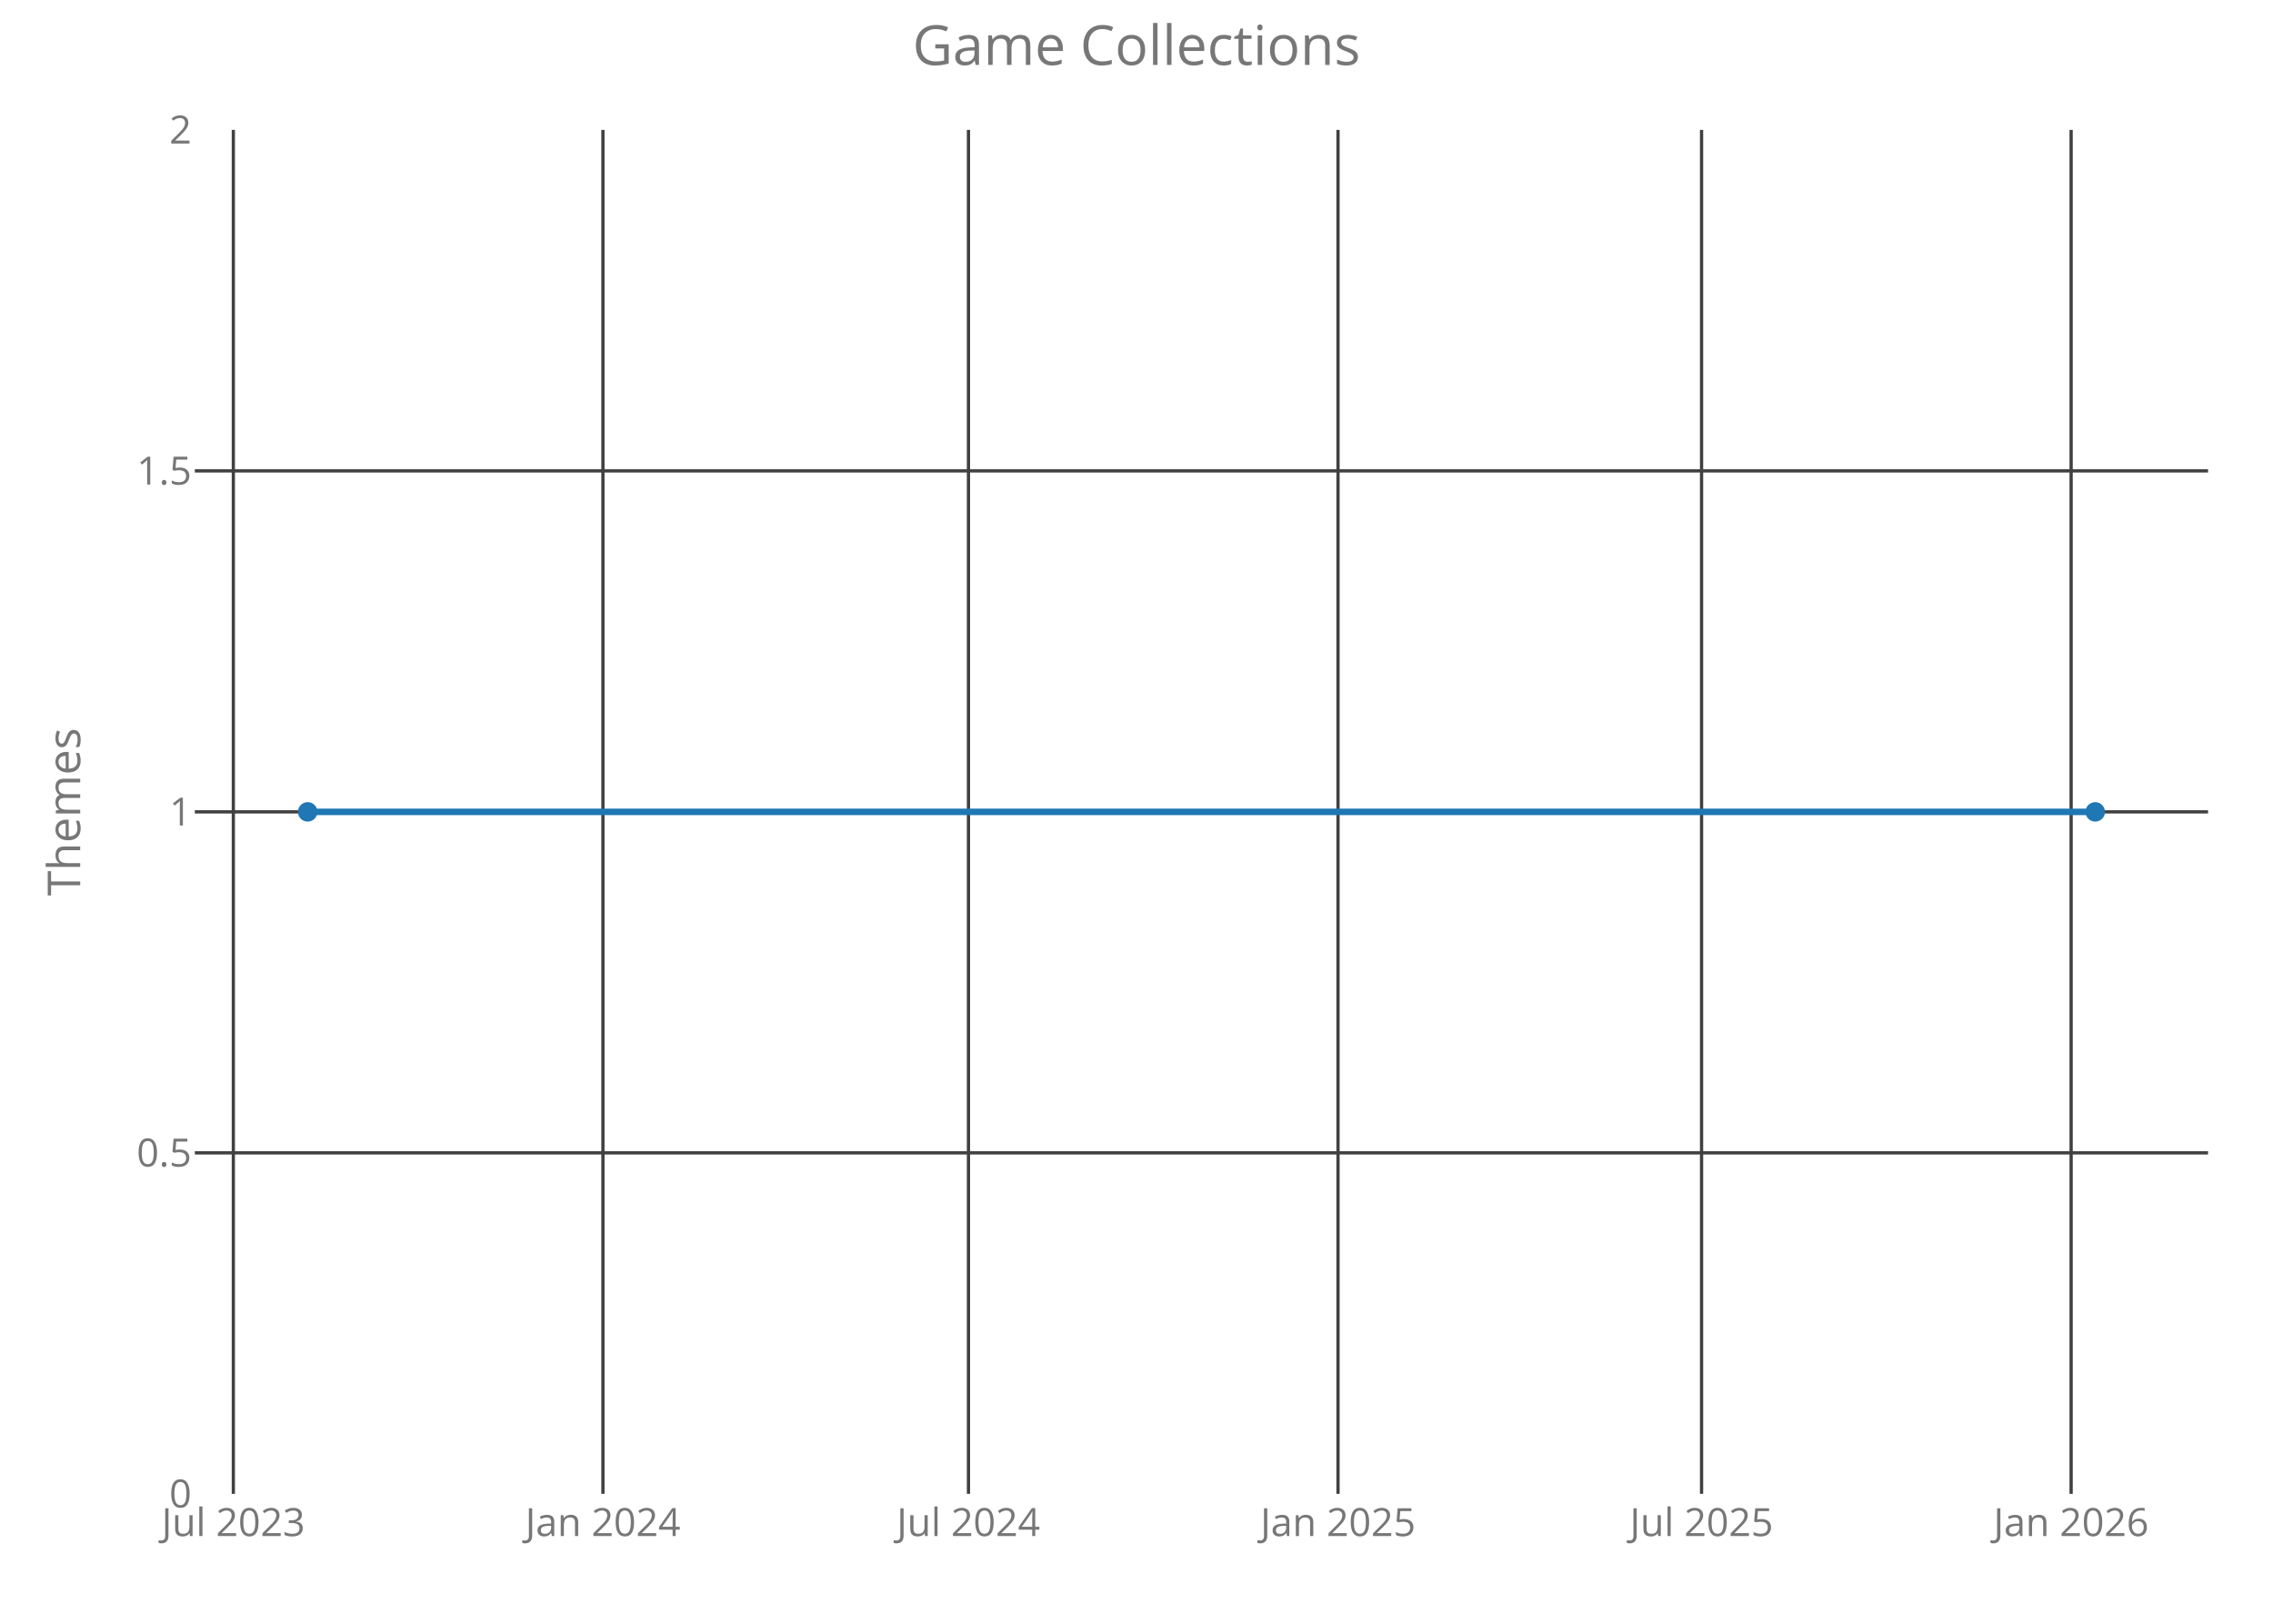
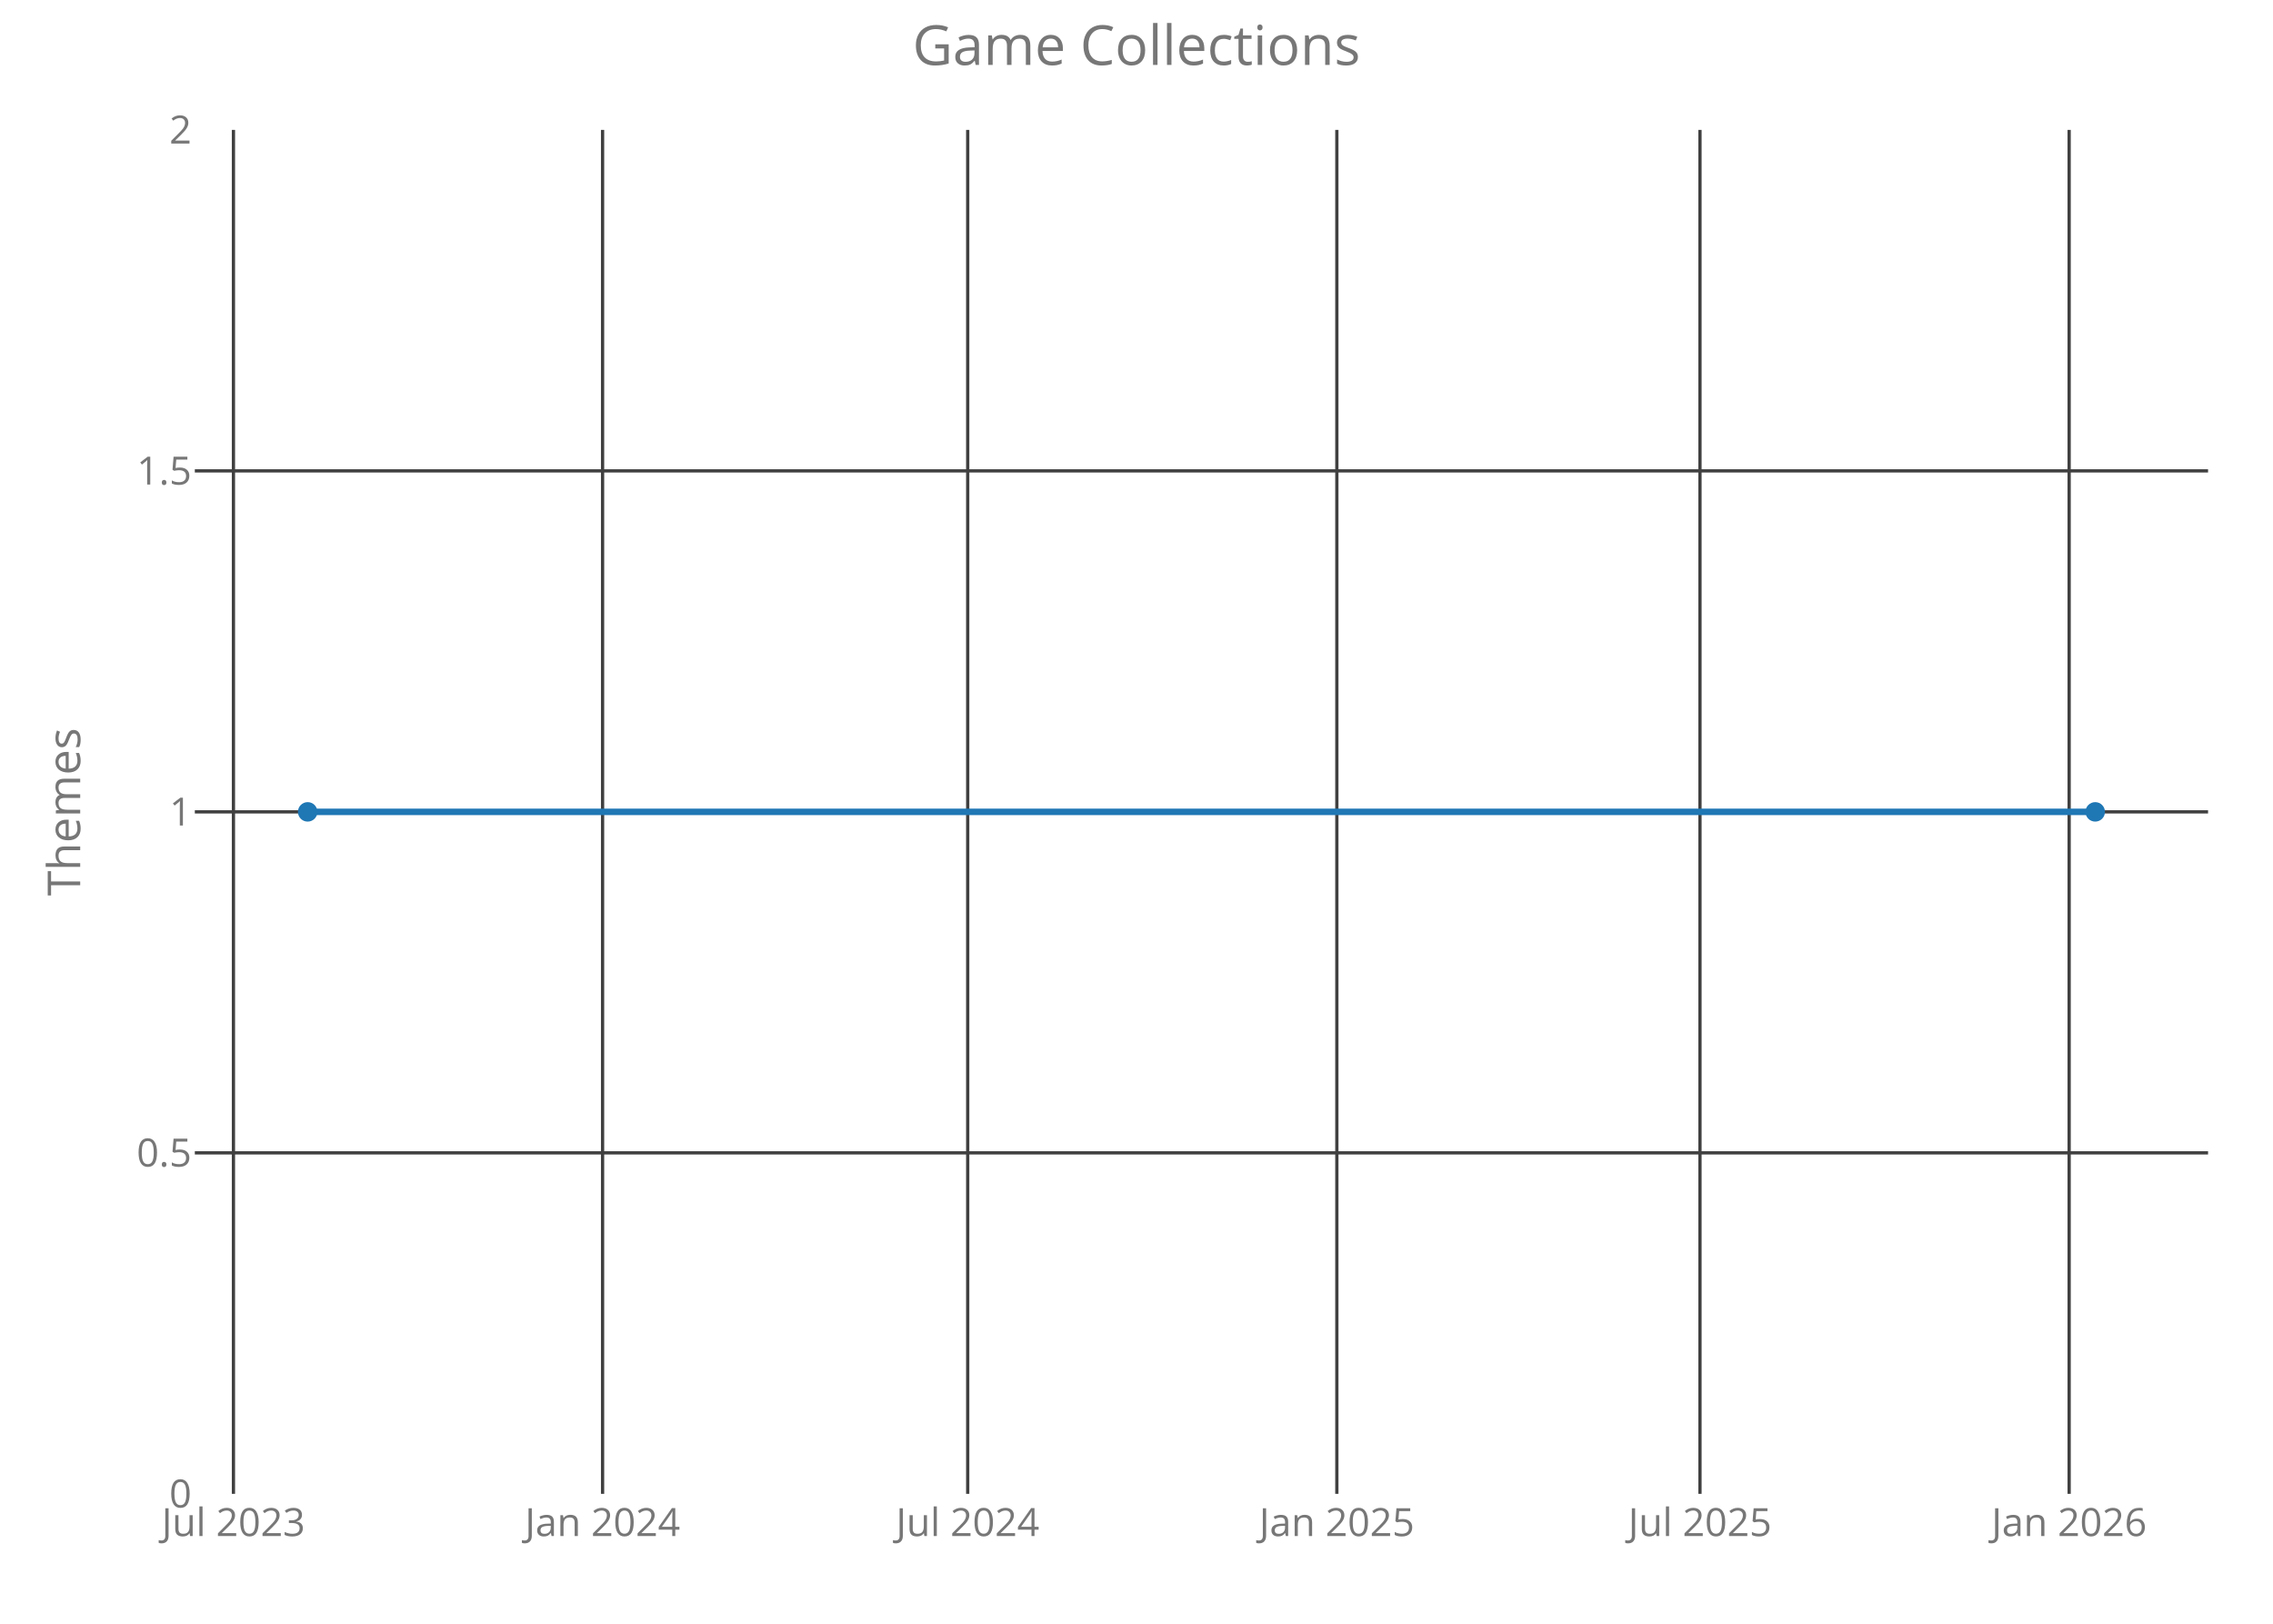
<svg xmlns="http://www.w3.org/2000/svg" class="main-svg" width="700" height="500" style="" viewBox="0 0 700 500">
  <rect x="0" y="0" width="700" height="500" style="fill: rgb(0, 0, 0); fill-opacity: 0;" />
-   <defs id="defs-ca1c0e">
+   <defs id="defs-5a75bf">
    <g class="clips">
-       <clipPath id="clipca1c0exyplot" class="plotclip">
+       <clipPath id="clip5a75bfxyplot" class="plotclip">
        <rect width="620" height="420" />
      </clipPath>
-       <clipPath class="axesclip" id="clipca1c0ex">
+       <clipPath class="axesclip" id="clip5a75bfx">
        <rect x="60" y="0" width="620" height="500" />
      </clipPath>
-       <clipPath class="axesclip" id="clipca1c0ey">
+       <clipPath class="axesclip" id="clip5a75bfy">
        <rect x="0" y="40" width="700" height="420" />
      </clipPath>
-       <clipPath class="axesclip" id="clipca1c0exy">
+       <clipPath class="axesclip" id="clip5a75bfxy">
        <rect x="60" y="40" width="620" height="420" />
      </clipPath>
    </g>
    <g class="gradients" />
  </defs>
  <g class="bglayer">
    <rect class="bg" x="60" y="40" width="620" height="420" style="fill: rgb(0, 0, 0); fill-opacity: 0; stroke-width: 0;" />
  </g>
  <g class="layer-below">
    <g class="imagelayer" />
    <g class="shapelayer" />
  </g>
  <g class="cartesianlayer">
    <g class="subplot xy">
      <g class="layer-subplot">
        <g class="shapelayer" />
        <g class="imagelayer" />
      </g>
      <g class="gridlayer">
        <g class="x">
-           <path class="xgrid crisp" transform="translate(71.86,0)" d="M0,40v420" style="stroke: rgb(64, 64, 64); stroke-opacity: 1; stroke-width: 1px;" />
-           <path class="xgrid crisp" transform="translate(185.68,0)" d="M0,40v420" style="stroke: rgb(64, 64, 64); stroke-opacity: 1; stroke-width: 1px;" />
-           <path class="xgrid crisp" transform="translate(298.25,0)" d="M0,40v420" style="stroke: rgb(64, 64, 64); stroke-opacity: 1; stroke-width: 1px;" />
-           <path class="xgrid crisp" transform="translate(412.06,0)" d="M0,40v420" style="stroke: rgb(64, 64, 64); stroke-opacity: 1; stroke-width: 1px;" />
-           <path class="xgrid crisp" transform="translate(524.02,0)" d="M0,40v420" style="stroke: rgb(64, 64, 64); stroke-opacity: 1; stroke-width: 1px;" />
-           <path class="xgrid crisp" transform="translate(637.83,0)" d="M0,40v420" style="stroke: rgb(64, 64, 64); stroke-opacity: 1; stroke-width: 1px;" />
+           <path class="xgrid crisp" transform="translate(71.89,0)" d="M0,40v420" style="stroke: rgb(64, 64, 64); stroke-opacity: 1; stroke-width: 1px;" />
+           <path class="xgrid crisp" transform="translate(185.57,0)" d="M0,40v420" style="stroke: rgb(64, 64, 64); stroke-opacity: 1; stroke-width: 1px;" />
+           <path class="xgrid crisp" transform="translate(298.02,0)" d="M0,40v420" style="stroke: rgb(64, 64, 64); stroke-opacity: 1; stroke-width: 1px;" />
+           <path class="xgrid crisp" transform="translate(411.7,0)" d="M0,40v420" style="stroke: rgb(64, 64, 64); stroke-opacity: 1; stroke-width: 1px;" />
+           <path class="xgrid crisp" transform="translate(523.53,0)" d="M0,40v420" style="stroke: rgb(64, 64, 64); stroke-opacity: 1; stroke-width: 1px;" />
+           <path class="xgrid crisp" transform="translate(637.22,0)" d="M0,40v420" style="stroke: rgb(64, 64, 64); stroke-opacity: 1; stroke-width: 1px;" />
        </g>
        <g class="y">
          <path class="ygrid crisp" transform="translate(0,355)" d="M60,0h620" style="stroke: rgb(64, 64, 64); stroke-opacity: 1; stroke-width: 1px;" />
          <path class="ygrid crisp" transform="translate(0,250)" d="M60,0h620" style="stroke: rgb(64, 64, 64); stroke-opacity: 1; stroke-width: 1px;" />
          <path class="ygrid crisp" transform="translate(0,145)" d="M60,0h620" style="stroke: rgb(64, 64, 64); stroke-opacity: 1; stroke-width: 1px;" />
        </g>
      </g>
      <g class="zerolinelayer" />
      <path class="xlines-below crisp" d="M0,0" style="fill: none;" />
      <path class="ylines-below crisp" d="M0,0" style="fill: none;" />
      <g class="overlines-below" />
      <g class="xaxislayer-below">
        <g class="xtick">
-           <text text-anchor="middle" x="0" y="473" transform="translate(71.86,0)" style="font-family: 'Open Sans'; font-size: 12px; fill: rgb(119, 119, 119); fill-opacity: 1; white-space: pre;">Jul 2023</text>
+           <text text-anchor="middle" x="0" y="473" transform="translate(71.89,0)" style="font-family: 'Open Sans'; font-size: 12px; fill: rgb(119, 119, 119); fill-opacity: 1; white-space: pre;">Jul 2023</text>
        </g>
        <g class="xtick">
-           <text text-anchor="middle" x="0" y="473" transform="translate(185.68,0)" style="font-family: 'Open Sans'; font-size: 12px; fill: rgb(119, 119, 119); fill-opacity: 1; white-space: pre;">Jan 2024</text>
+           <text text-anchor="middle" x="0" y="473" transform="translate(185.57,0)" style="font-family: 'Open Sans'; font-size: 12px; fill: rgb(119, 119, 119); fill-opacity: 1; white-space: pre;">Jan 2024</text>
        </g>
        <g class="xtick">
-           <text text-anchor="middle" x="0" y="473" transform="translate(298.25,0)" style="font-family: 'Open Sans'; font-size: 12px; fill: rgb(119, 119, 119); fill-opacity: 1; white-space: pre;">Jul 2024</text>
+           <text text-anchor="middle" x="0" y="473" transform="translate(298.02,0)" style="font-family: 'Open Sans'; font-size: 12px; fill: rgb(119, 119, 119); fill-opacity: 1; white-space: pre;">Jul 2024</text>
        </g>
        <g class="xtick">
-           <text text-anchor="middle" x="0" y="473" transform="translate(412.06,0)" style="font-family: 'Open Sans'; font-size: 12px; fill: rgb(119, 119, 119); fill-opacity: 1; white-space: pre;">Jan 2025</text>
+           <text text-anchor="middle" x="0" y="473" transform="translate(411.7,0)" style="font-family: 'Open Sans'; font-size: 12px; fill: rgb(119, 119, 119); fill-opacity: 1; white-space: pre;">Jan 2025</text>
        </g>
        <g class="xtick">
-           <text text-anchor="middle" x="0" y="473" transform="translate(524.02,0)" style="font-family: 'Open Sans'; font-size: 12px; fill: rgb(119, 119, 119); fill-opacity: 1; white-space: pre;">Jul 2025</text>
+           <text text-anchor="middle" x="0" y="473" transform="translate(523.53,0)" style="font-family: 'Open Sans'; font-size: 12px; fill: rgb(119, 119, 119); fill-opacity: 1; white-space: pre;">Jul 2025</text>
        </g>
        <g class="xtick">
-           <text text-anchor="middle" x="0" y="473" transform="translate(637.83,0)" style="font-family: 'Open Sans'; font-size: 12px; fill: rgb(119, 119, 119); fill-opacity: 1; white-space: pre;">Jan 2026</text>
+           <text text-anchor="middle" x="0" y="473" transform="translate(637.22,0)" style="font-family: 'Open Sans'; font-size: 12px; fill: rgb(119, 119, 119); fill-opacity: 1; white-space: pre;">Jan 2026</text>
        </g>
      </g>
      <g class="yaxislayer-below">
        <g class="ytick">
          <text text-anchor="end" x="59" y="4.2" transform="translate(0,460)" style="font-family: 'Open Sans'; font-size: 12px; fill: rgb(119, 119, 119); fill-opacity: 1; white-space: pre;">0</text>
        </g>
        <g class="ytick">
          <text text-anchor="end" x="59" y="4.2" transform="translate(0,355)" style="font-family: 'Open Sans'; font-size: 12px; fill: rgb(119, 119, 119); fill-opacity: 1; white-space: pre;">0.5</text>
        </g>
        <g class="ytick">
          <text text-anchor="end" x="59" y="4.2" transform="translate(0,250)" style="font-family: 'Open Sans'; font-size: 12px; fill: rgb(119, 119, 119); fill-opacity: 1; white-space: pre;">1</text>
        </g>
        <g class="ytick">
          <text text-anchor="end" x="59" y="4.2" transform="translate(0,145)" style="font-family: 'Open Sans'; font-size: 12px; fill: rgb(119, 119, 119); fill-opacity: 1; white-space: pre;">1.5</text>
        </g>
        <g class="ytick">
          <text text-anchor="end" x="59" y="4.2" transform="translate(0,40)" style="font-family: 'Open Sans'; font-size: 12px; fill: rgb(119, 119, 119); fill-opacity: 1; white-space: pre;">2</text>
        </g>
      </g>
      <g class="overaxes-below" />
-       <g class="plot" transform="translate(60,40)" clip-path="url('#clipca1c0exyplot')">
+       <g class="plot" transform="translate(60,40)" clip-path="url('#clip5a75bfxyplot')">
        <g class="scatterlayer mlayer">
-           <g class="trace scatter trace8bd7e6" style="stroke-miterlimit: 2; opacity: 1;">
+           <g class="trace scatter trace05eee9" style="stroke-miterlimit: 2; opacity: 1;">
            <g class="fills" />
            <g class="errorbars" />
            <g class="lines">
              <path class="js-line" d="M34.75,210L585.25,210" style="vector-effect: non-scaling-stroke; fill: none; stroke: rgb(31, 119, 180); stroke-opacity: 1; stroke-width: 2px; opacity: 1;" />
            </g>
            <g class="points">
              <path class="point" transform="translate(34.75,210)" d="M3,0A3,3 0 1,1 0,-3A3,3 0 0,1 3,0Z" style="opacity: 1; stroke-width: 0px; fill: rgb(31, 119, 180); fill-opacity: 1;" />
              <path class="point" transform="translate(585.25,210)" d="M3,0A3,3 0 1,1 0,-3A3,3 0 0,1 3,0Z" style="opacity: 1; stroke-width: 0px; fill: rgb(31, 119, 180); fill-opacity: 1;" />
            </g>
            <g class="text" />
          </g>
        </g>
      </g>
      <g class="overplot" />
      <path class="xlines-above" />
      <path class="ylines-above" />
      <g class="overlines-above" />
      <g class="xaxislayer-above" />
      <g class="yaxislayer-above" />
      <g class="overaxes-above" />
    </g>
  </g>
  <g class="polarlayer" />
  <g class="ternarylayer" />
  <g class="geolayer" />
  <g class="funnelarealayer" />
  <g class="pielayer" />
  <g class="treemaplayer" />
  <g class="sunburstlayer" />
  <g class="glimages" />
-   <defs id="topdefs-ca1c0e">
+   <defs id="topdefs-5a75bf">
    <g class="clips" />
  </defs>
  <g class="layer-above">
    <g class="imagelayer" />
    <g class="shapelayer" />
  </g>
  <g class="infolayer">
    <g class="g-gtitle">
      <text class="gtitle" x="350" y="20" text-anchor="middle" dy="0em" style="font-family: 'Open Sans'; font-size: 17px; fill: rgb(119, 119, 119); opacity: 1; font-weight: normal; white-space: pre;">Game Collections</text>
    </g>
    <g class="g-xtitle" />
    <g class="g-ytitle">
      <text class="ytitle" transform="rotate(-90,24.7,250)" x="24.7" y="250" text-anchor="middle" style="font-family: 'Open Sans'; font-size: 14px; fill: rgb(119, 119, 119); opacity: 1; font-weight: normal; white-space: pre;">Themes</text>
    </g>
  </g>
</svg>
